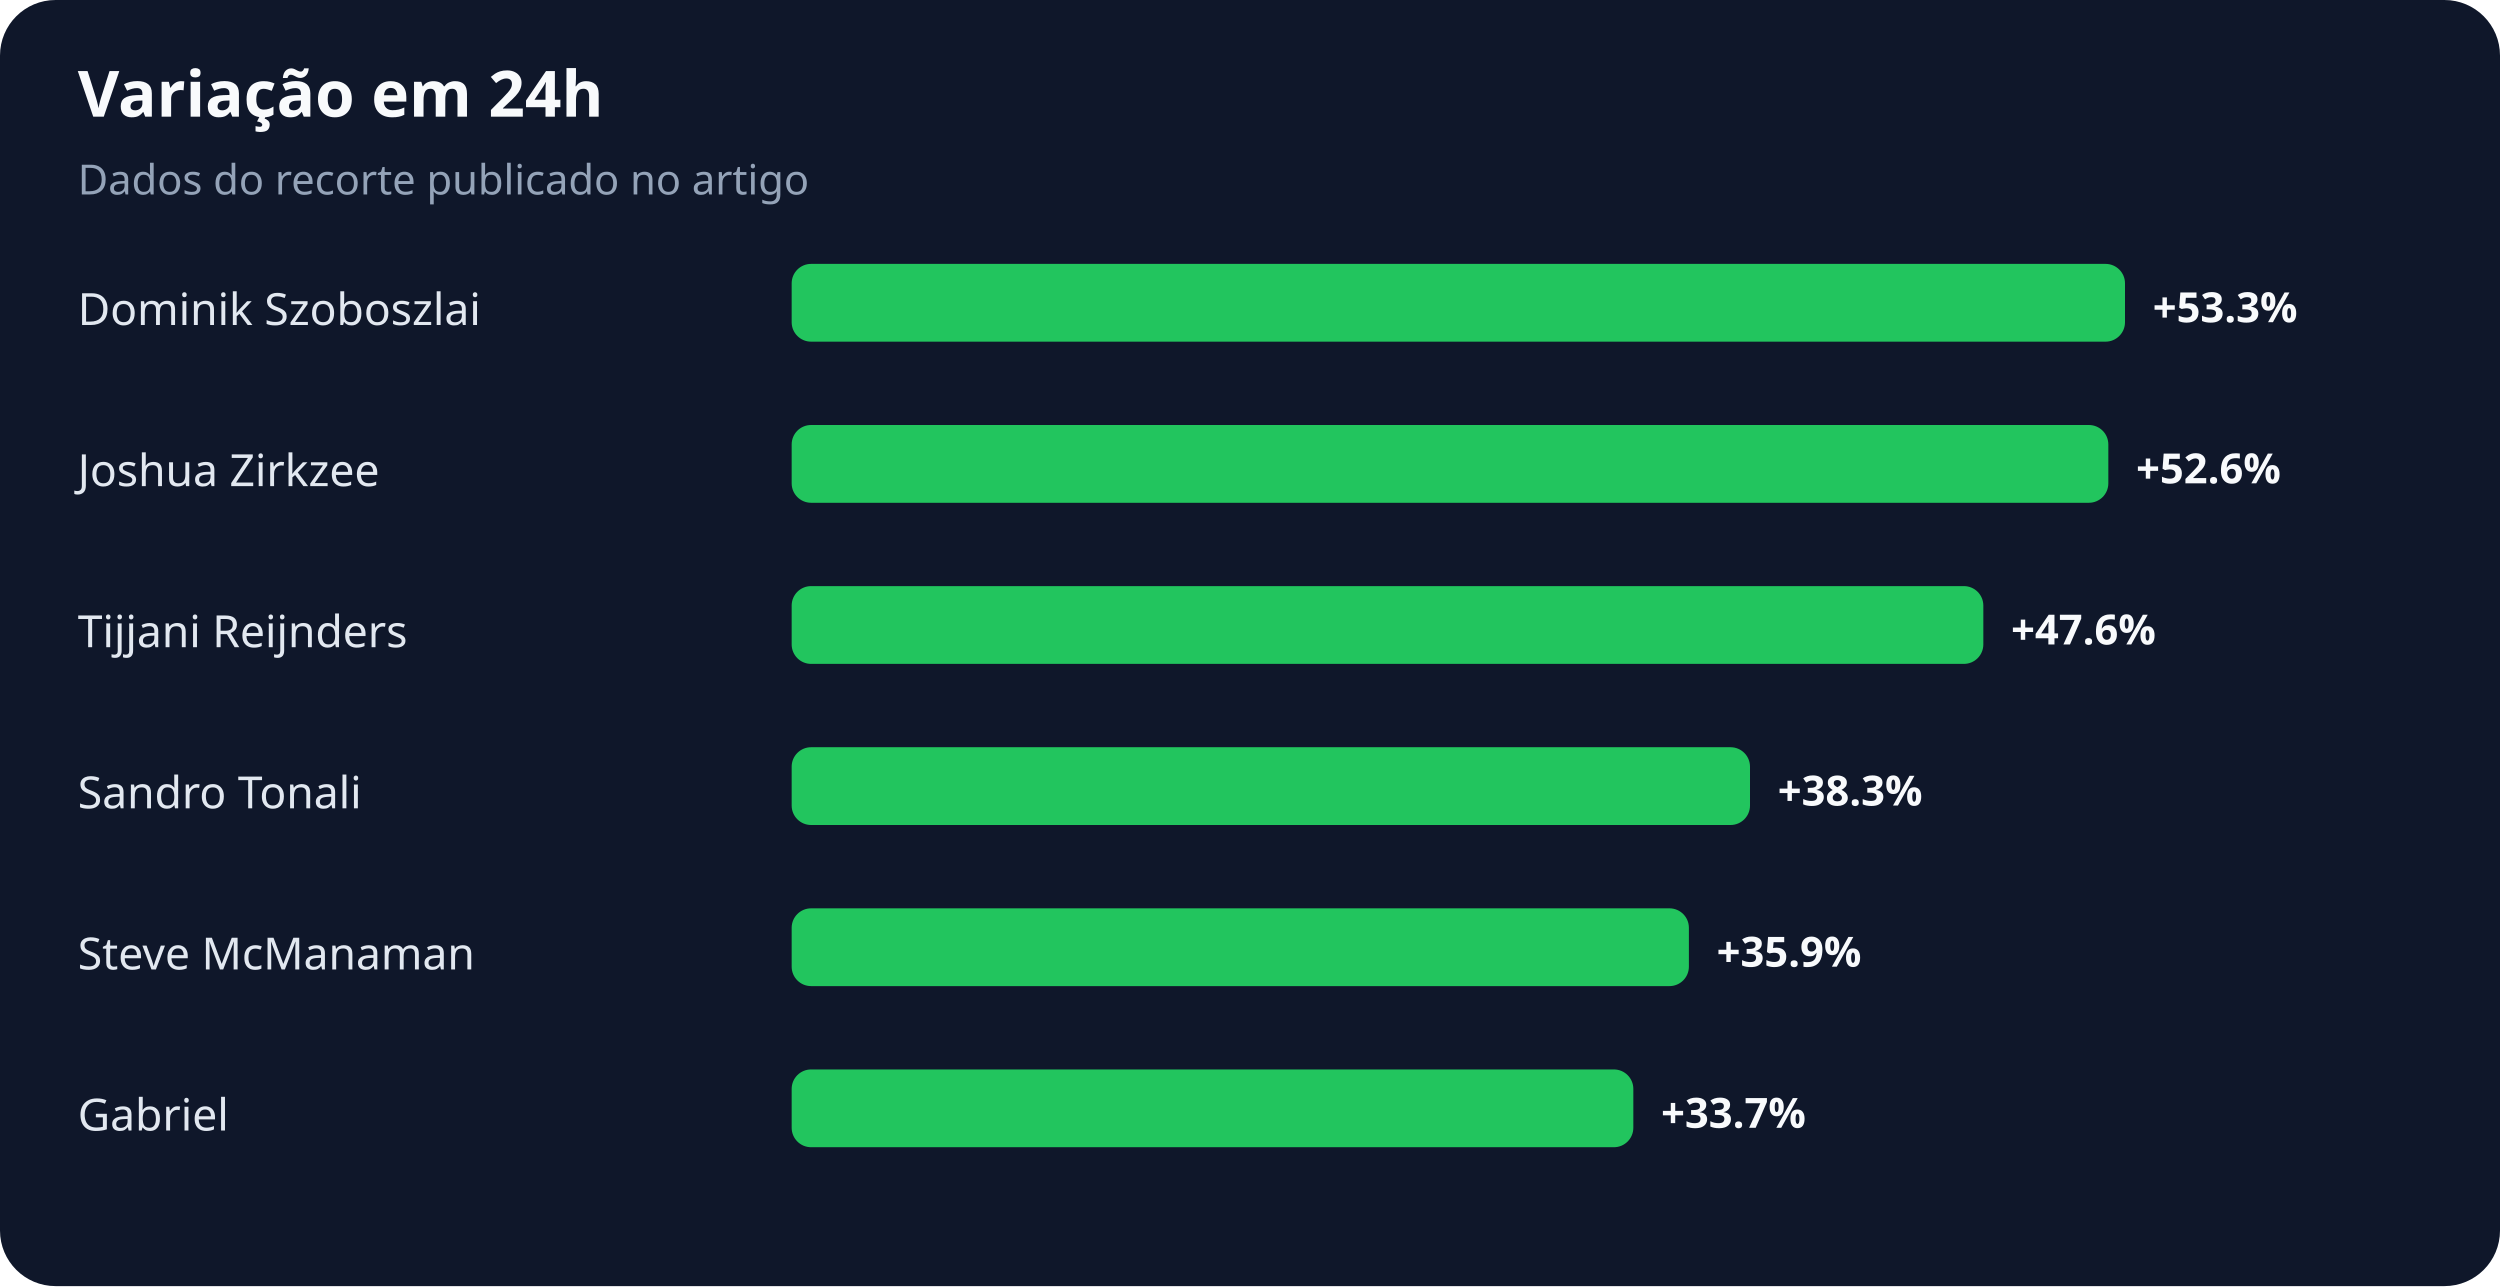
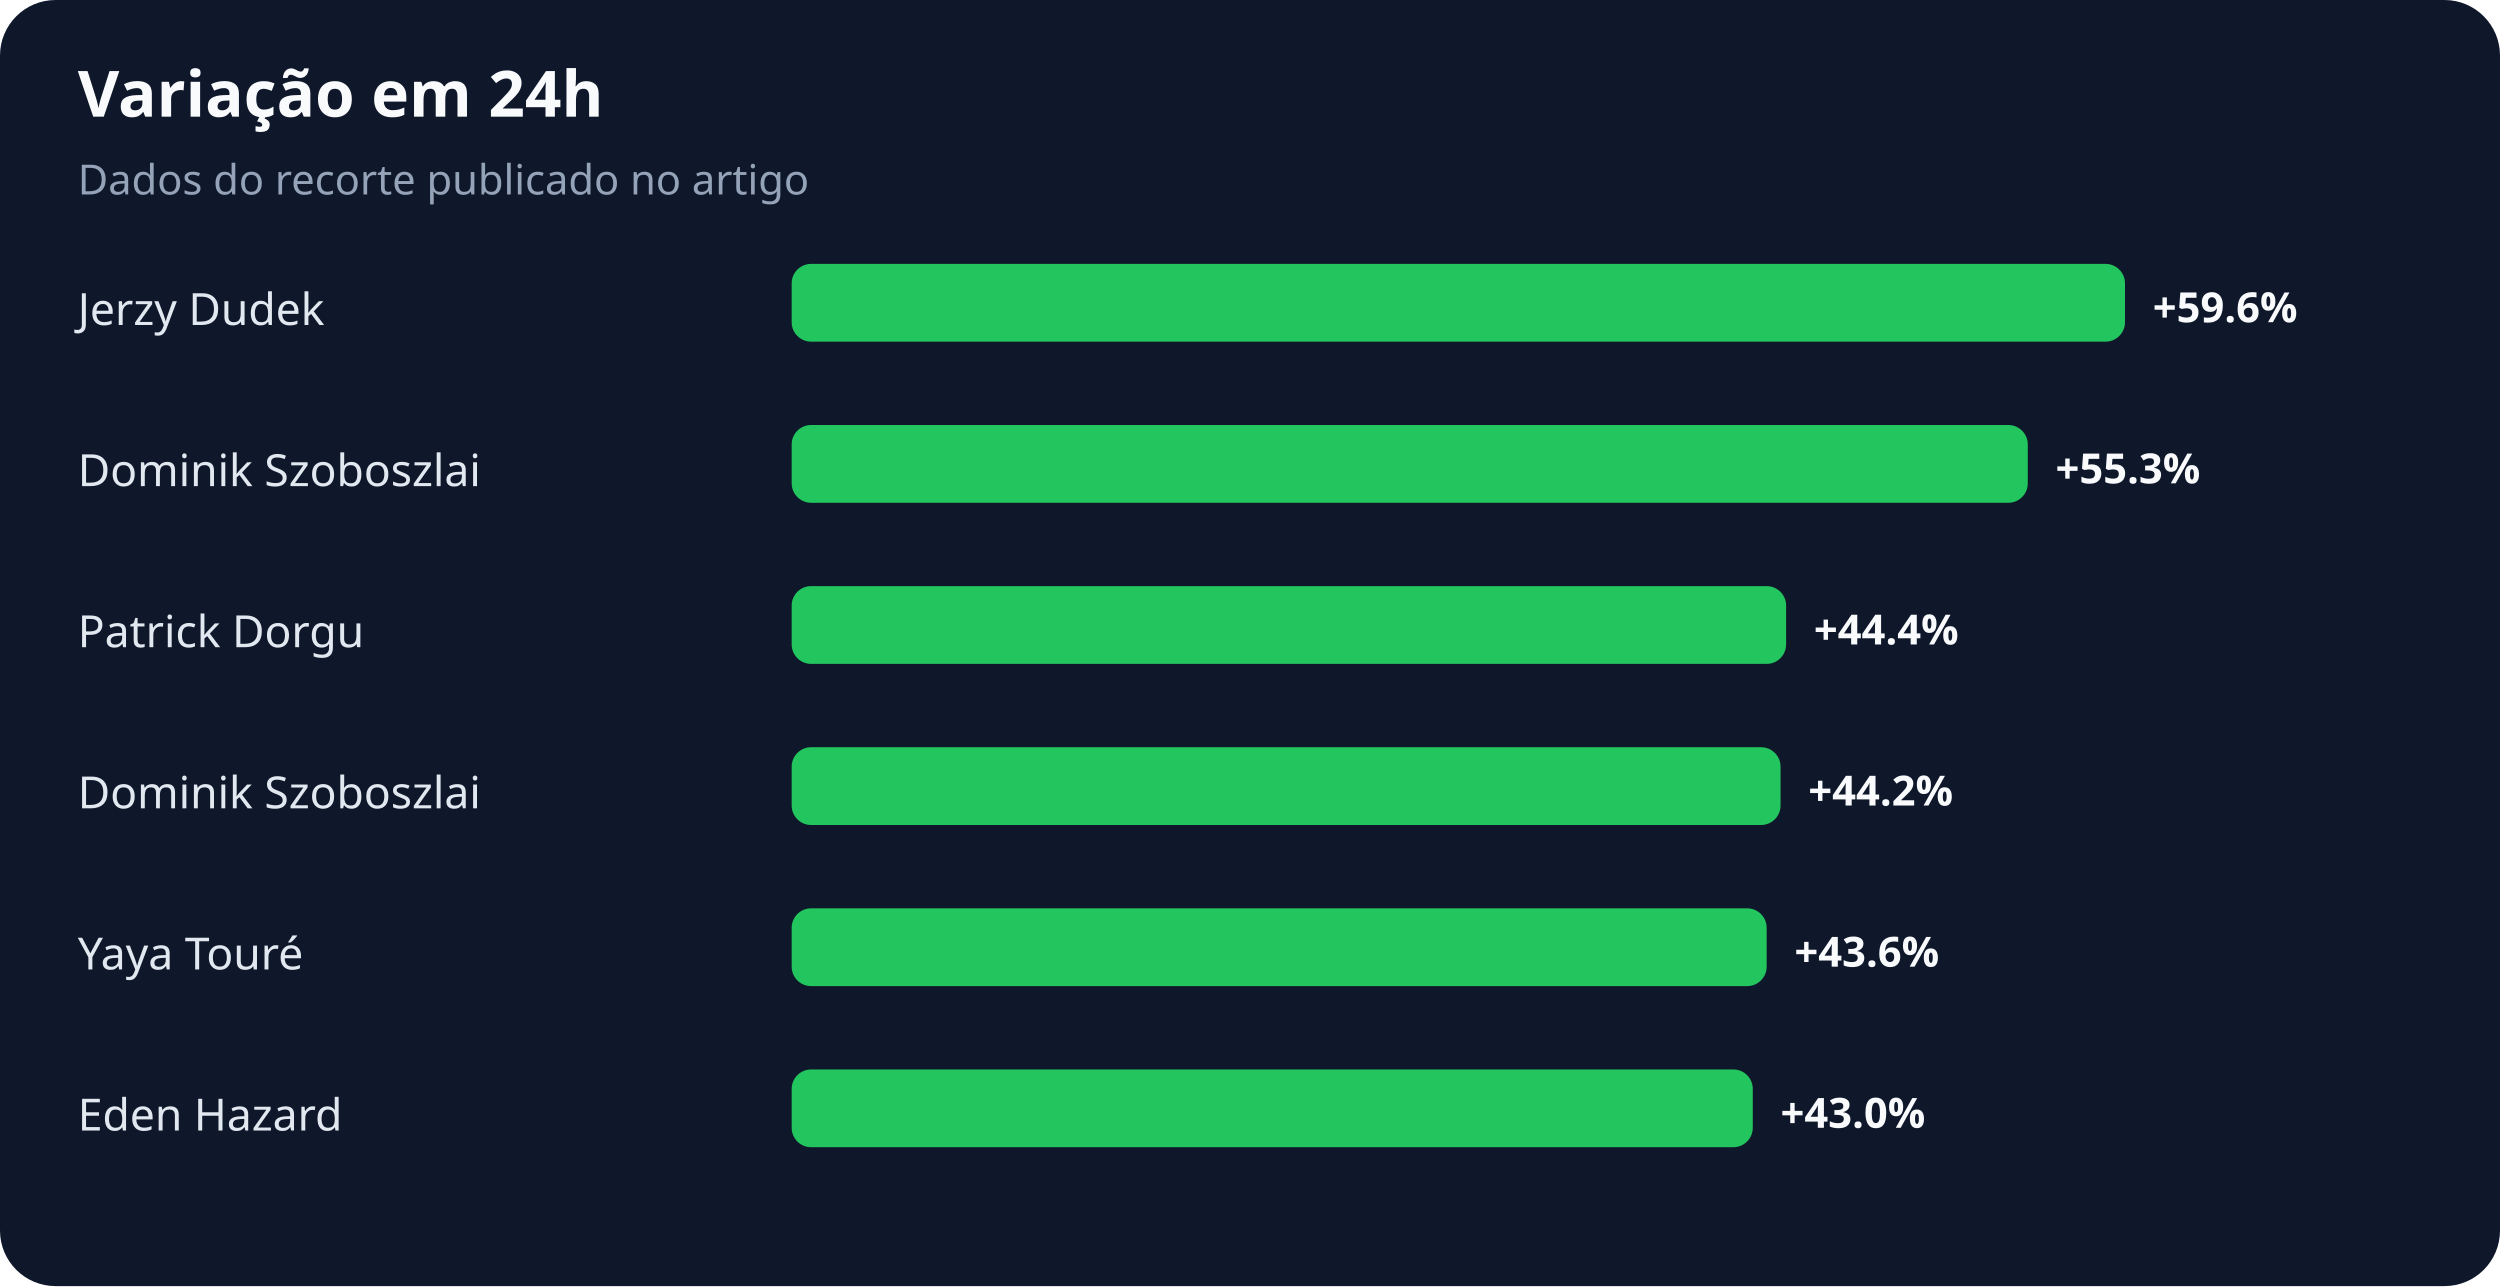
<svg xmlns="http://www.w3.org/2000/svg" width="900" height="463" viewBox="0 0 900 463" role="img" aria-labelledby="title desc">
  <rect width="100%" height="100%" rx="20" fill="#0f172a" />
  <text x="28" y="42" fill="#f8fafc" font-family="system-ui,sans-serif" font-size="23" font-weight="700">Variação em 24h</text>
  <text x="28" y="70" fill="#94a3b8" font-family="system-ui,sans-serif" font-size="15">Dados do recorte publicado no artigo</text>
-   <text x="28" y="117" fill="#e2e8f0" font-family="system-ui,sans-serif" font-size="16">Dominik Szoboszlai</text>
+   <text x="28" y="117" fill="#e2e8f0" font-family="system-ui,sans-serif" font-size="16">Jerzy Dudek</text>
  <rect x="285" y="95" width="480" height="28" rx="7" fill="#22c55e" />
-   <text x="775" y="116" fill="#f8fafc" font-family="system-ui,sans-serif" font-size="15" font-weight="700">+53.3%</text>
-   <text x="28" y="175" fill="#e2e8f0" font-family="system-ui,sans-serif" font-size="16">Joshua Zirkzee</text>
-   <rect x="285" y="153" width="474" height="28" rx="7" fill="#22c55e" />
-   <text x="769" y="174" fill="#f8fafc" font-family="system-ui,sans-serif" font-size="15" font-weight="700">+52.6%</text>
-   <text x="28" y="233" fill="#e2e8f0" font-family="system-ui,sans-serif" font-size="16">Tijjani Reijnders</text>
-   <rect x="285" y="211" width="429" height="28" rx="7" fill="#22c55e" />
-   <text x="724" y="232" fill="#f8fafc" font-family="system-ui,sans-serif" font-size="15" font-weight="700">+47.6%</text>
-   <text x="28" y="291" fill="#e2e8f0" font-family="system-ui,sans-serif" font-size="16">Sandro Tonali</text>
-   <rect x="285" y="269" width="345" height="28" rx="7" fill="#22c55e" />
-   <text x="640" y="290" fill="#f8fafc" font-family="system-ui,sans-serif" font-size="15" font-weight="700">+38.3%</text>
-   <text x="28" y="349" fill="#e2e8f0" font-family="system-ui,sans-serif" font-size="16">Steve McManaman</text>
-   <rect x="285" y="327" width="323" height="28" rx="7" fill="#22c55e" />
-   <text x="618" y="348" fill="#f8fafc" font-family="system-ui,sans-serif" font-size="15" font-weight="700">+35.9%</text>
-   <text x="28" y="407" fill="#e2e8f0" font-family="system-ui,sans-serif" font-size="16">Gabriel</text>
-   <rect x="285" y="385" width="303" height="28" rx="7" fill="#22c55e" />
-   <text x="598" y="406" fill="#f8fafc" font-family="system-ui,sans-serif" font-size="15" font-weight="700">+33.7%</text>
+   <text x="775" y="116" fill="#f8fafc" font-family="system-ui,sans-serif" font-size="15" font-weight="700">+59.6%</text>
+   <text x="28" y="175" fill="#e2e8f0" font-family="system-ui,sans-serif" font-size="16">Dominik Szoboszlai</text>
+   <rect x="285" y="153" width="445" height="28" rx="7" fill="#22c55e" />
+   <text x="740" y="174" fill="#f8fafc" font-family="system-ui,sans-serif" font-size="15" font-weight="700">+55.3%</text>
+   <text x="28" y="233" fill="#e2e8f0" font-family="system-ui,sans-serif" font-size="16">Patrick Dorgu</text>
+   <rect x="285" y="211" width="358" height="28" rx="7" fill="#22c55e" />
+   <text x="653" y="232" fill="#f8fafc" font-family="system-ui,sans-serif" font-size="15" font-weight="700">+44.4%</text>
+   <text x="28" y="291" fill="#e2e8f0" font-family="system-ui,sans-serif" font-size="16">Dominik Szoboszlai</text>
+   <rect x="285" y="269" width="356" height="28" rx="7" fill="#22c55e" />
+   <text x="651" y="290" fill="#f8fafc" font-family="system-ui,sans-serif" font-size="15" font-weight="700">+44.2%</text>
+   <text x="28" y="349" fill="#e2e8f0" font-family="system-ui,sans-serif" font-size="16">Yaya Touré</text>
+   <rect x="285" y="327" width="351" height="28" rx="7" fill="#22c55e" />
+   <text x="646" y="348" fill="#f8fafc" font-family="system-ui,sans-serif" font-size="15" font-weight="700">+43.6%</text>
+   <text x="28" y="407" fill="#e2e8f0" font-family="system-ui,sans-serif" font-size="16">Eden Hazard</text>
+   <rect x="285" y="385" width="346" height="28" rx="7" fill="#22c55e" />
+   <text x="641" y="406" fill="#f8fafc" font-family="system-ui,sans-serif" font-size="15" font-weight="700">+43.0%</text>
</svg>
